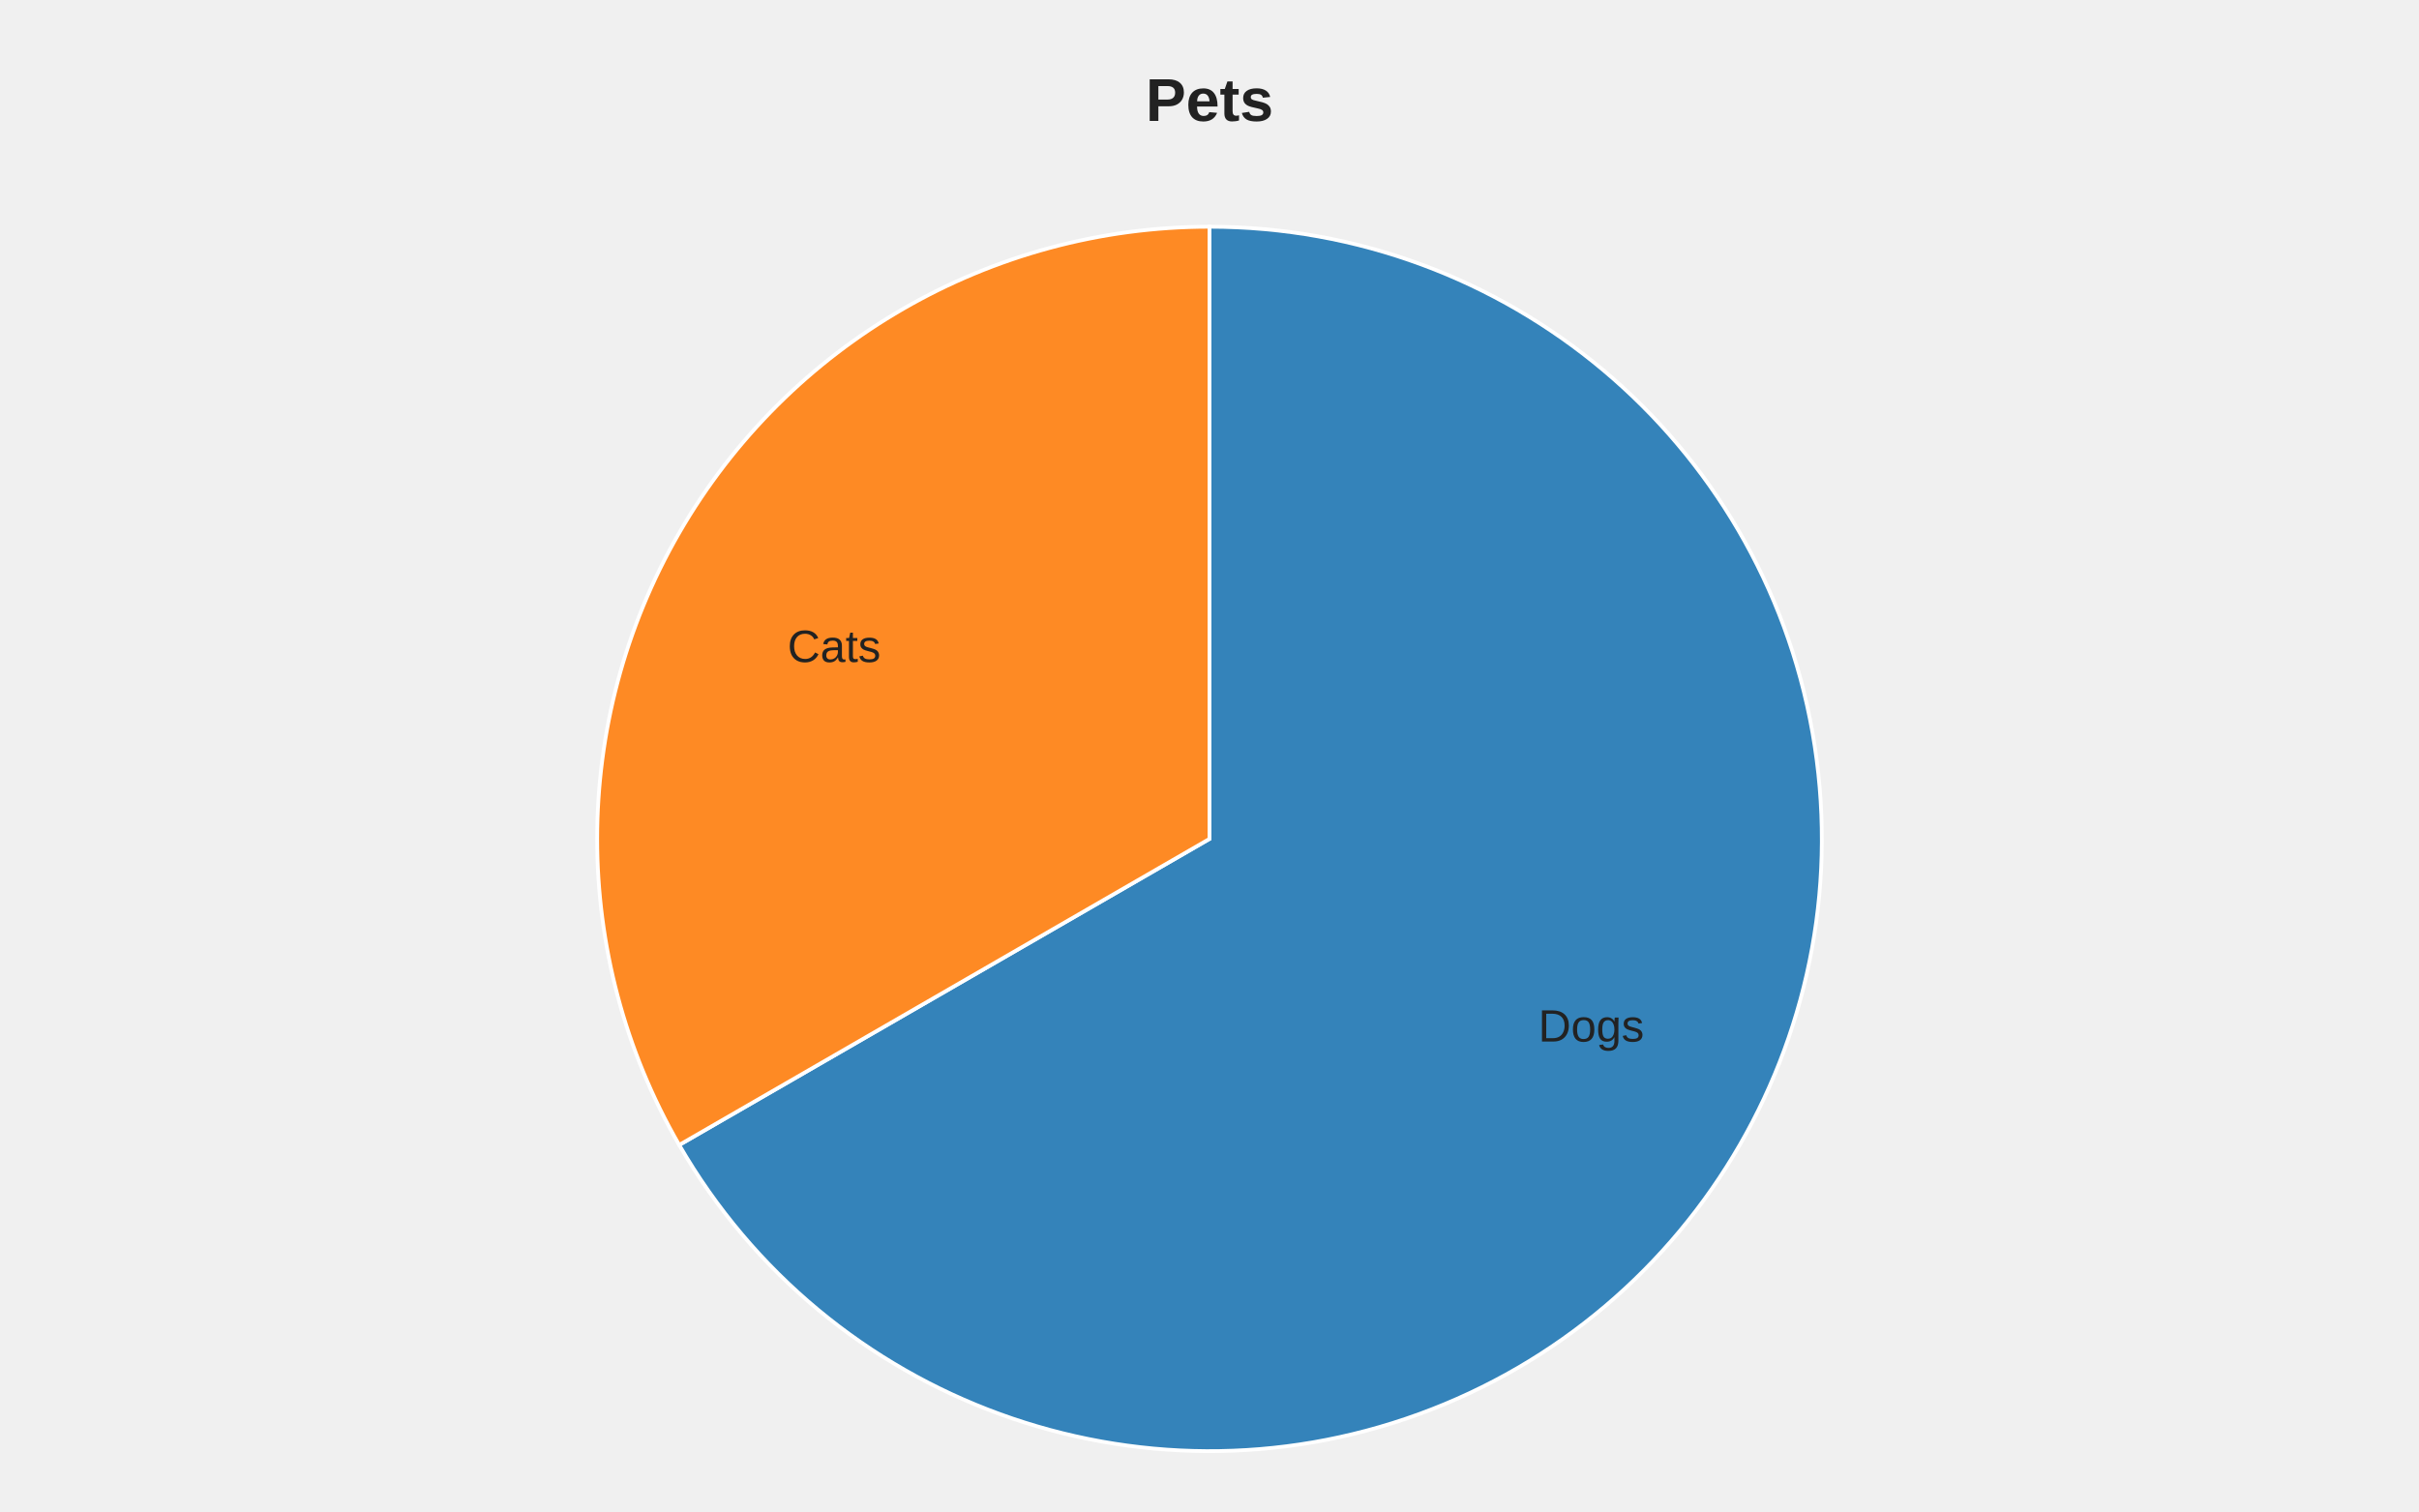
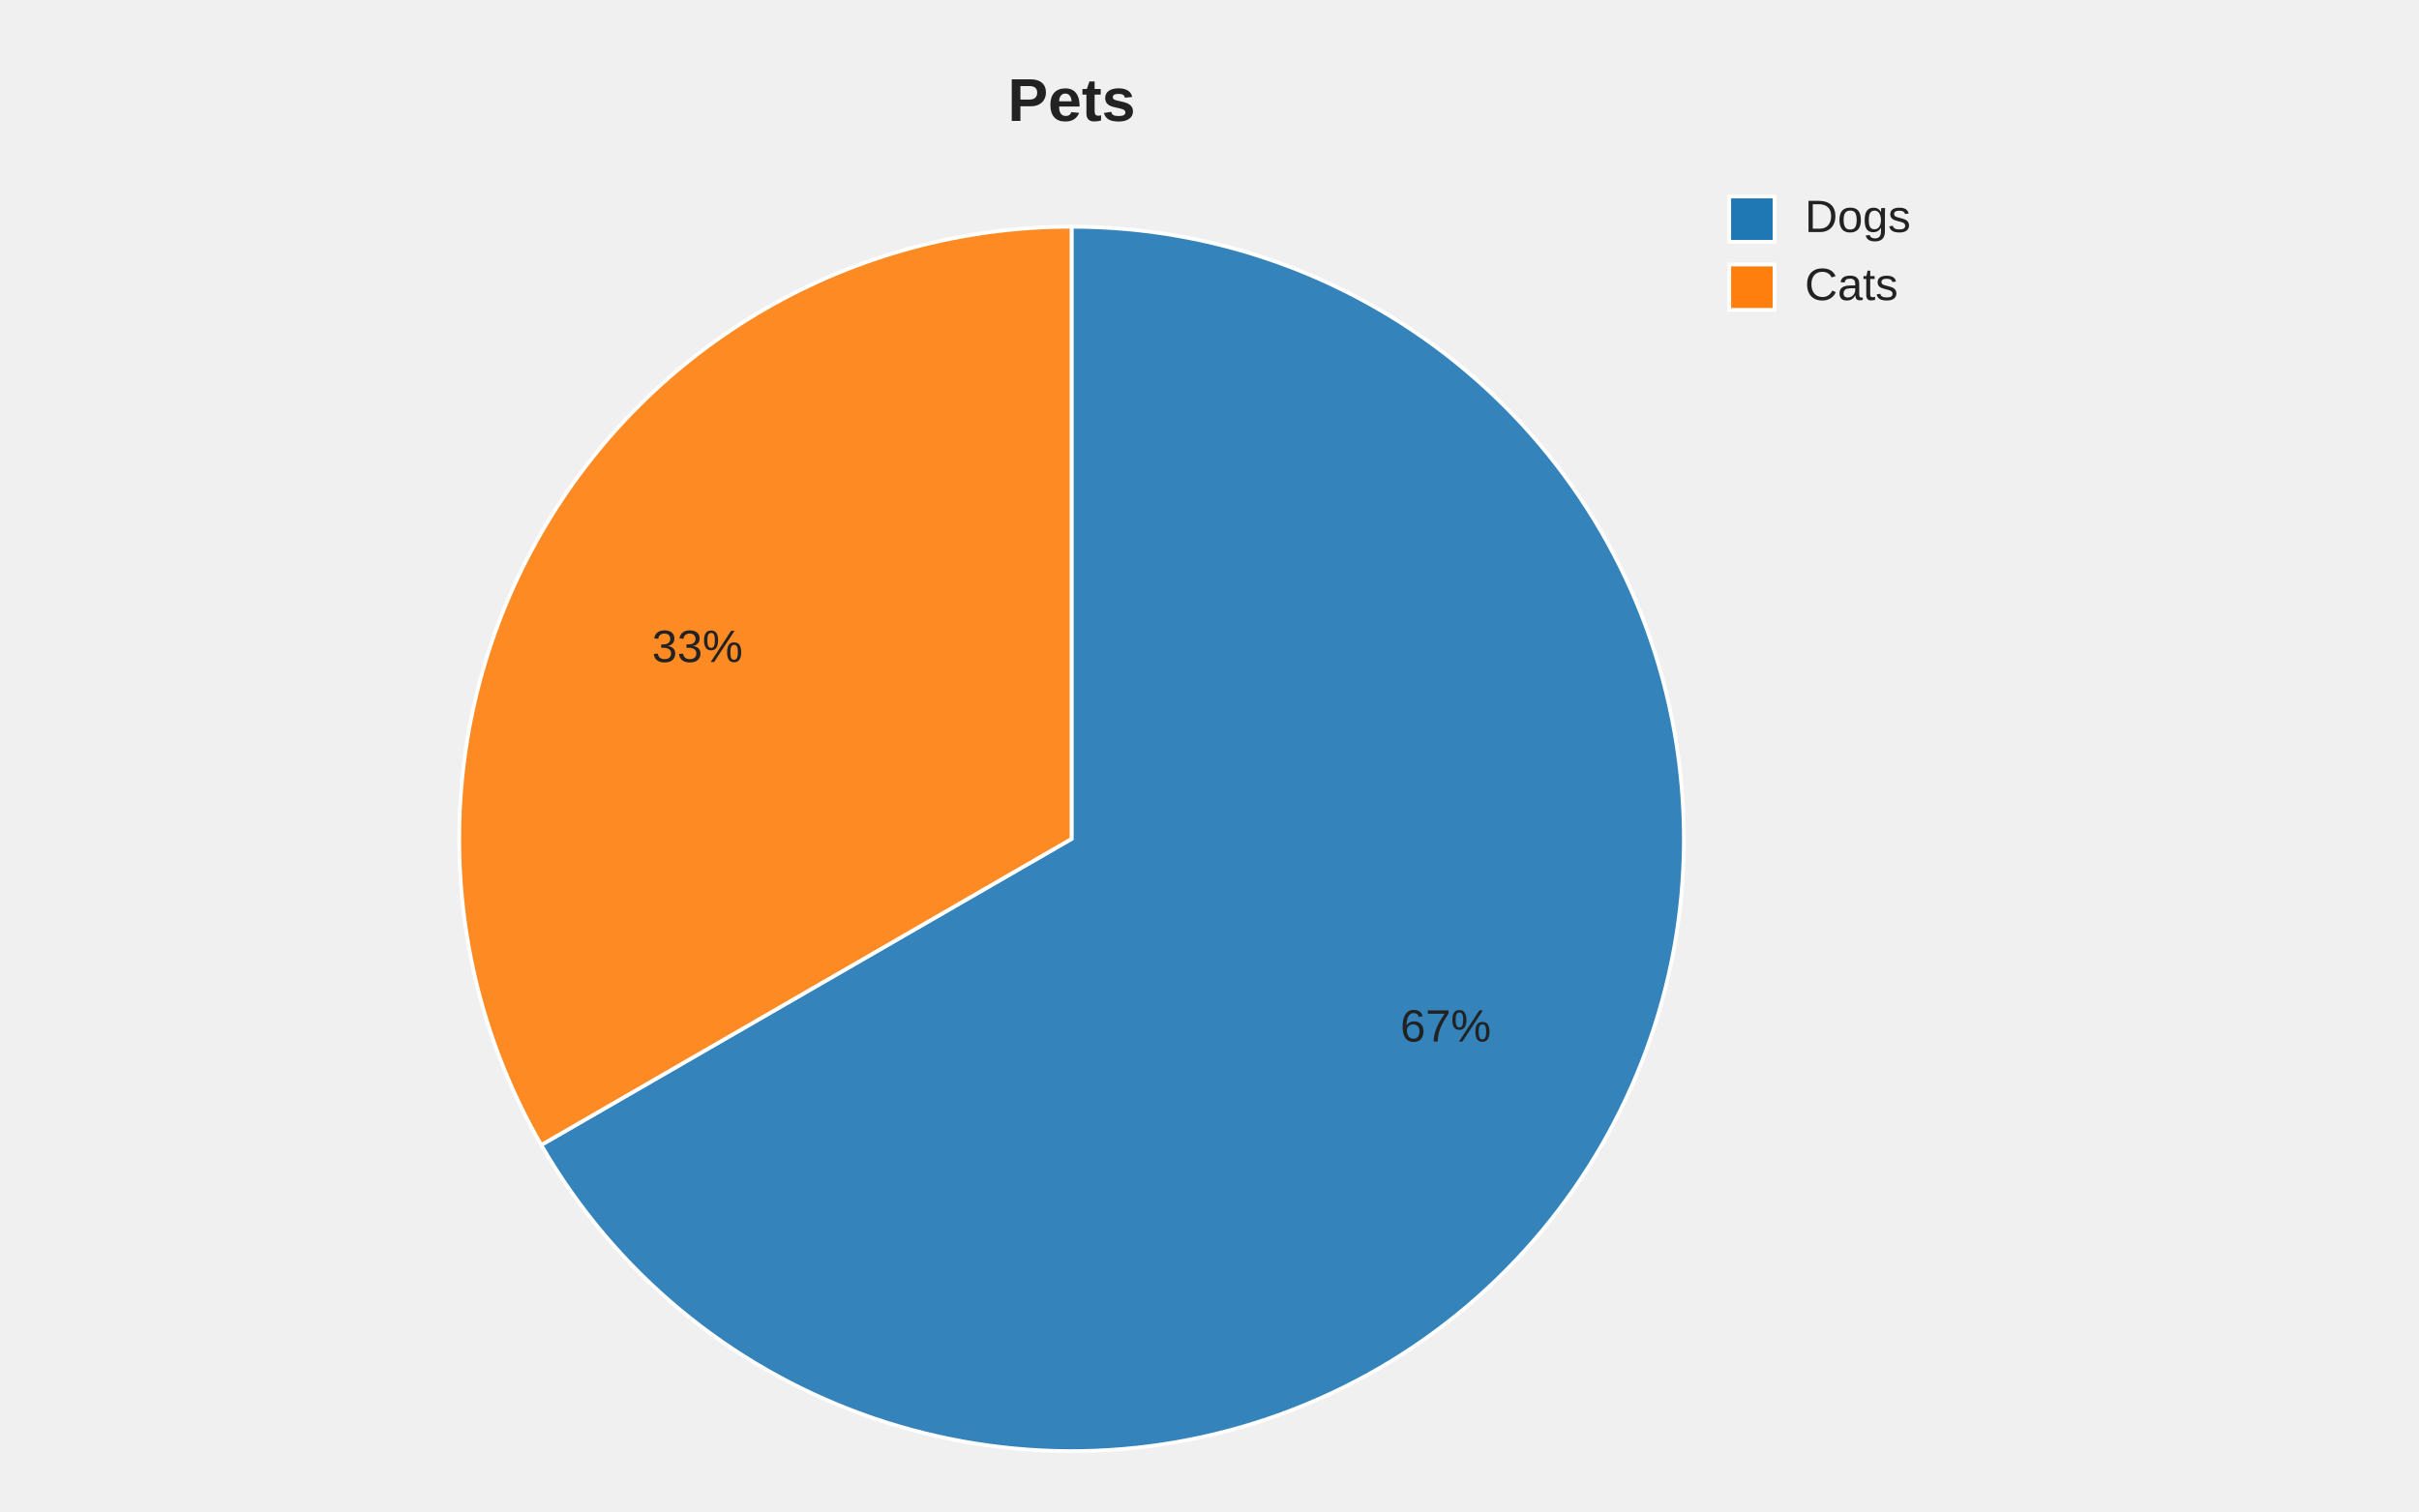
<svg xmlns="http://www.w3.org/2000/svg" width="640" height="400" viewBox="0 0 640 400">
  <style>
    .pie-title { font-family: Arial, sans-serif; font-size: 16px; font-weight: 600; fill: #222; }
    .slice-label { font-family: Arial, sans-serif; font-size: 12px; fill: #222; dominant-baseline: middle; }
    .leader { stroke: #444; stroke-width: 1; fill: none; }
  </style>
-   <text class="pie-title" x="320" y="32" text-anchor="middle">Pets</text>
+   <text class="pie-title" x="283.5" y="32" text-anchor="middle">Pets</text>
  <g class="pie" aria-label="pie">
-     <path d="M 320 222 L 320.00 60.00 A 162 162 0 1 1 179.70 303.00 Z" fill="#1f77b4" fill-opacity="0.9" stroke="#fff" stroke-width="1" />
-     <text class="slice-label" x="406.98" y="272.22" text-anchor="start">Dogs</text>
-     <path d="M 320 222 L 179.70 303.00 A 162 162 0 0 1 320.00 60.00 Z" fill="#ff7f0e" fill-opacity="0.9" stroke="#fff" stroke-width="1" />
-     <text class="slice-label" x="233.02" y="171.78" text-anchor="end">Cats</text>
+     <path d="M 283.5 222 L 283.50 60.00 A 162 162 0 1 1 143.20 303.00 Z" fill="#1f77b4" fill-opacity="0.9" stroke="#fff" stroke-width="1" />
+     <text class="slice-label" x="370.48" y="272.22" text-anchor="start">67%</text>
+     <path d="M 283.5 222 L 143.20 303.00 A 162 162 0 0 1 283.50 60.00 Z" fill="#ff7f0e" fill-opacity="0.9" stroke="#fff" stroke-width="1" />
+     <text class="slice-label" x="196.52" y="171.78" text-anchor="end">33%</text>
+   </g>
+   <g class="legend">
+     <rect x="457.5" y="52" width="12" height="12" fill="#1f77b4" stroke="#fff" stroke-width="1" />
+     <text class="slice-label legend-text" x="477.5" y="58" text-anchor="start">Dogs</text>
+     <rect x="457.5" y="70" width="12" height="12" fill="#ff7f0e" stroke="#fff" stroke-width="1" />
+     <text class="slice-label legend-text" x="477.5" y="76" text-anchor="start">Cats</text>
  </g>
</svg>
